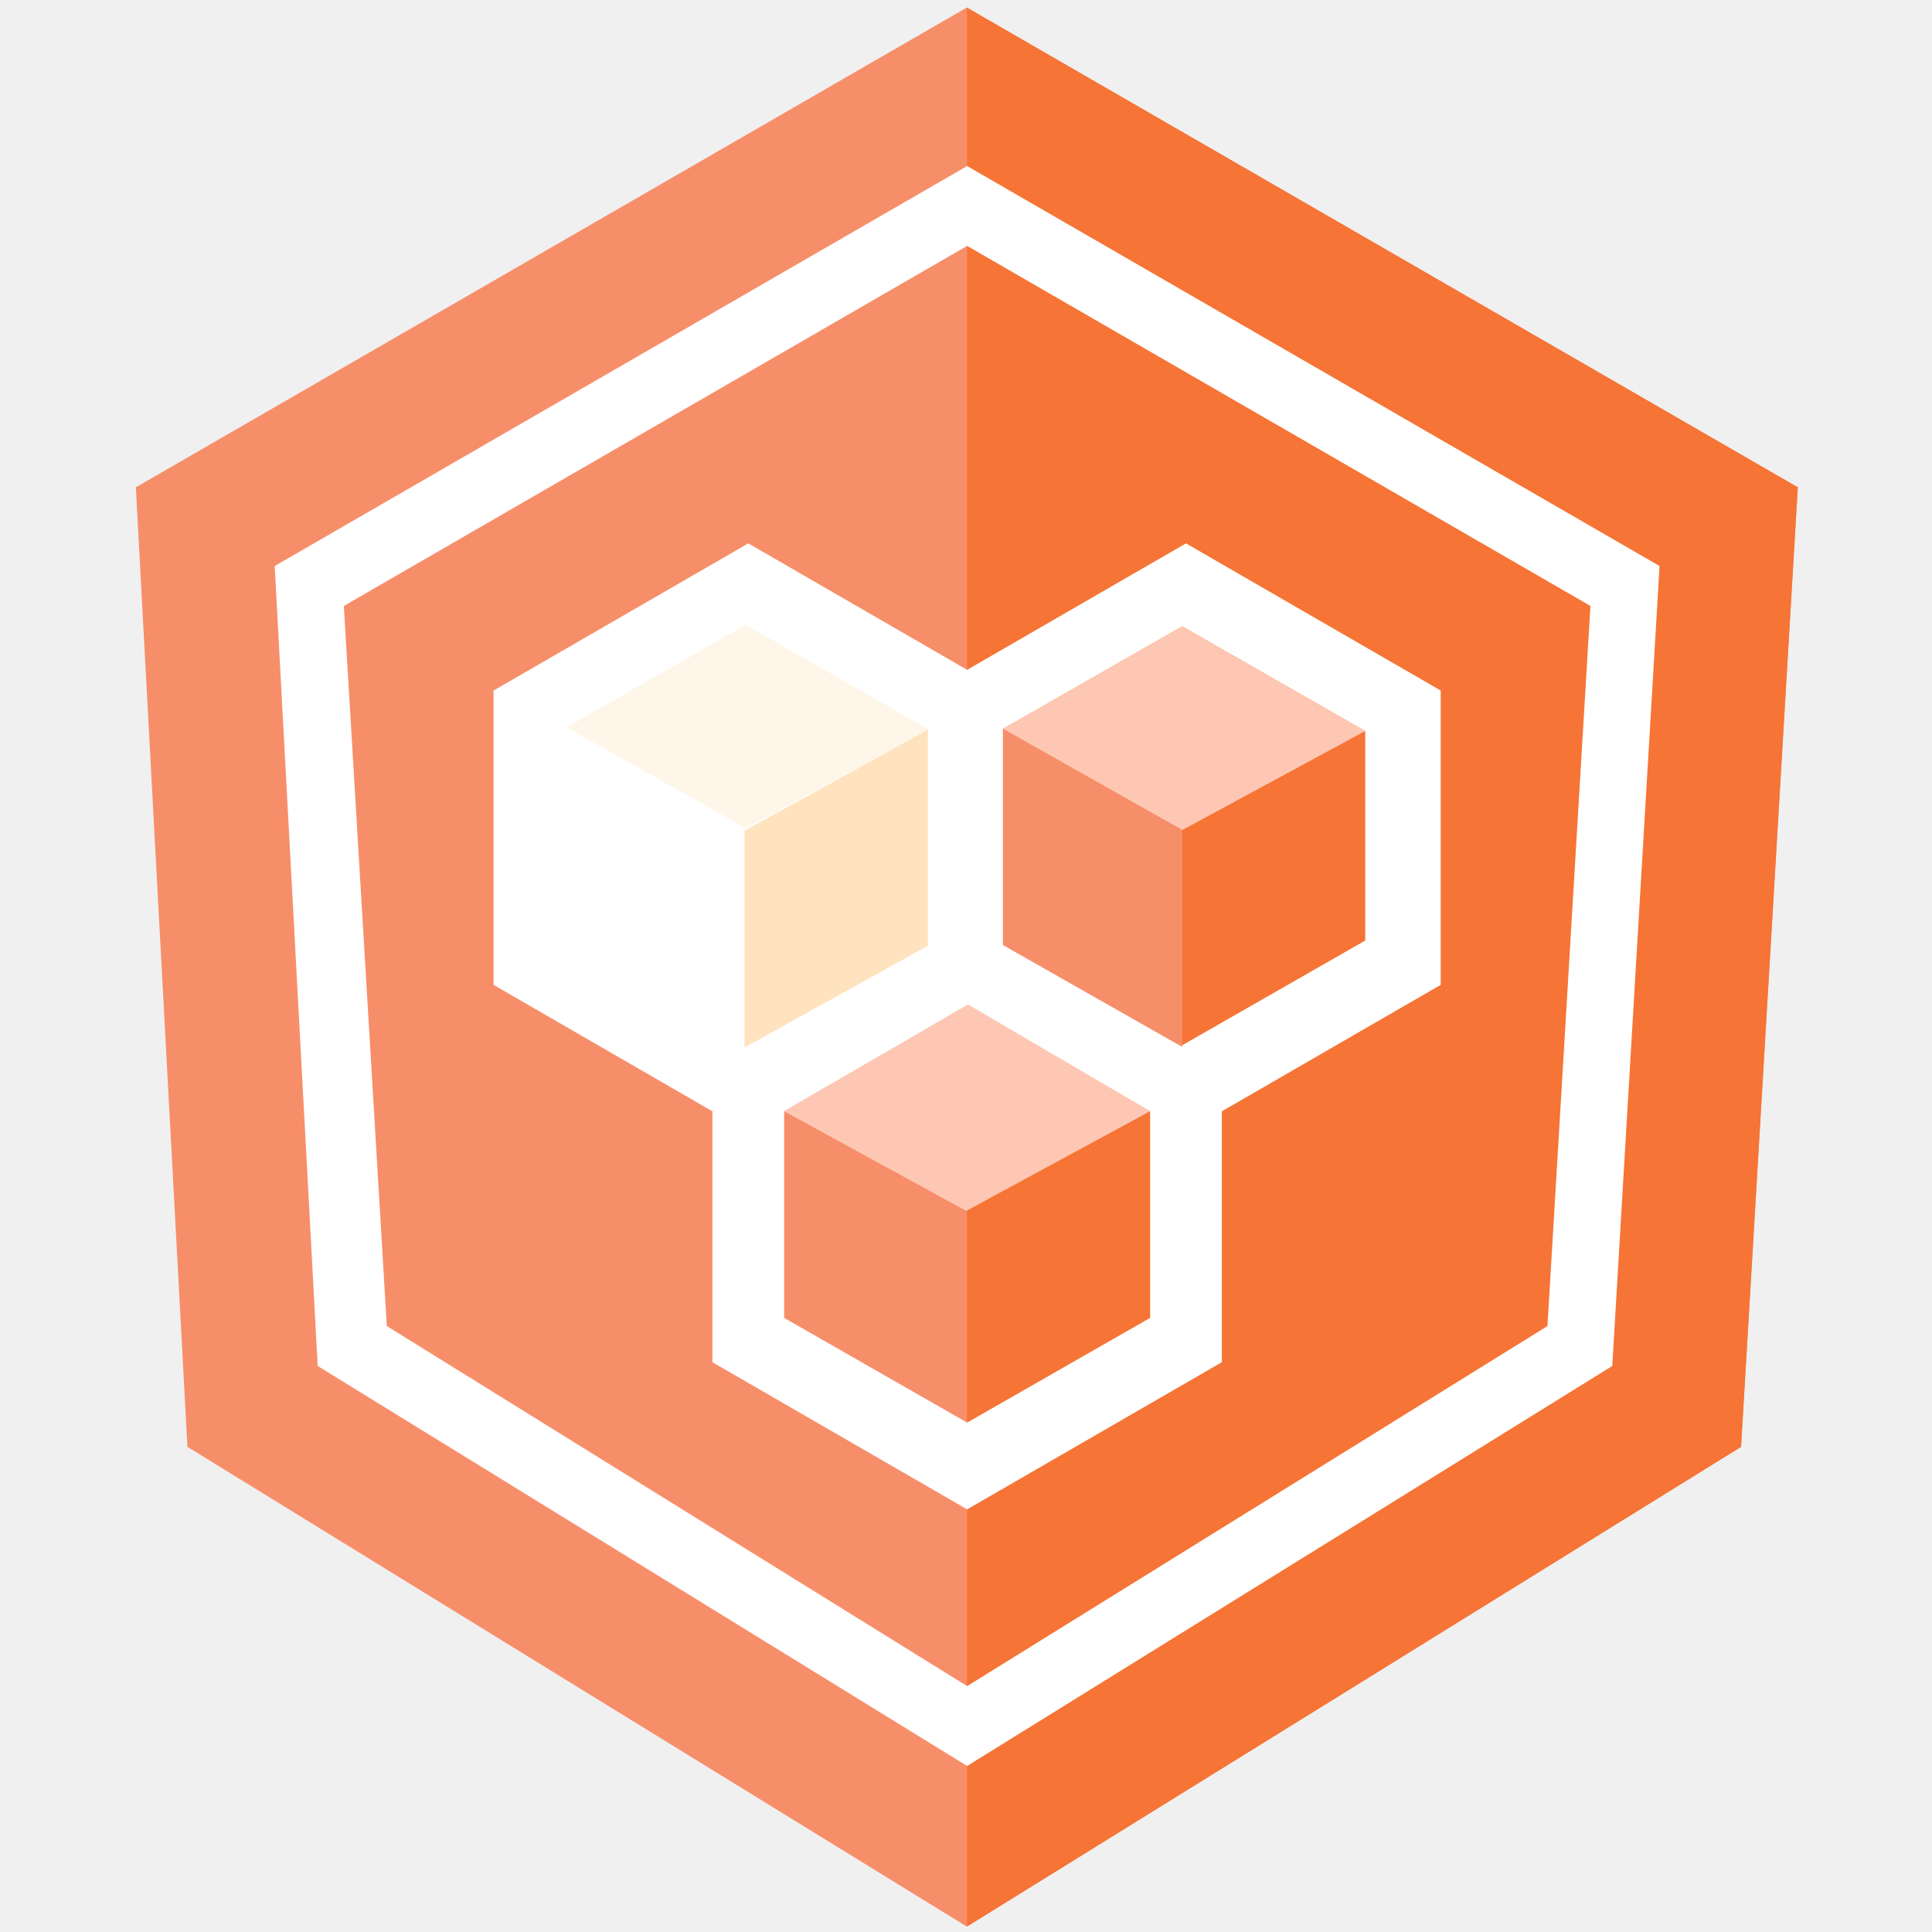
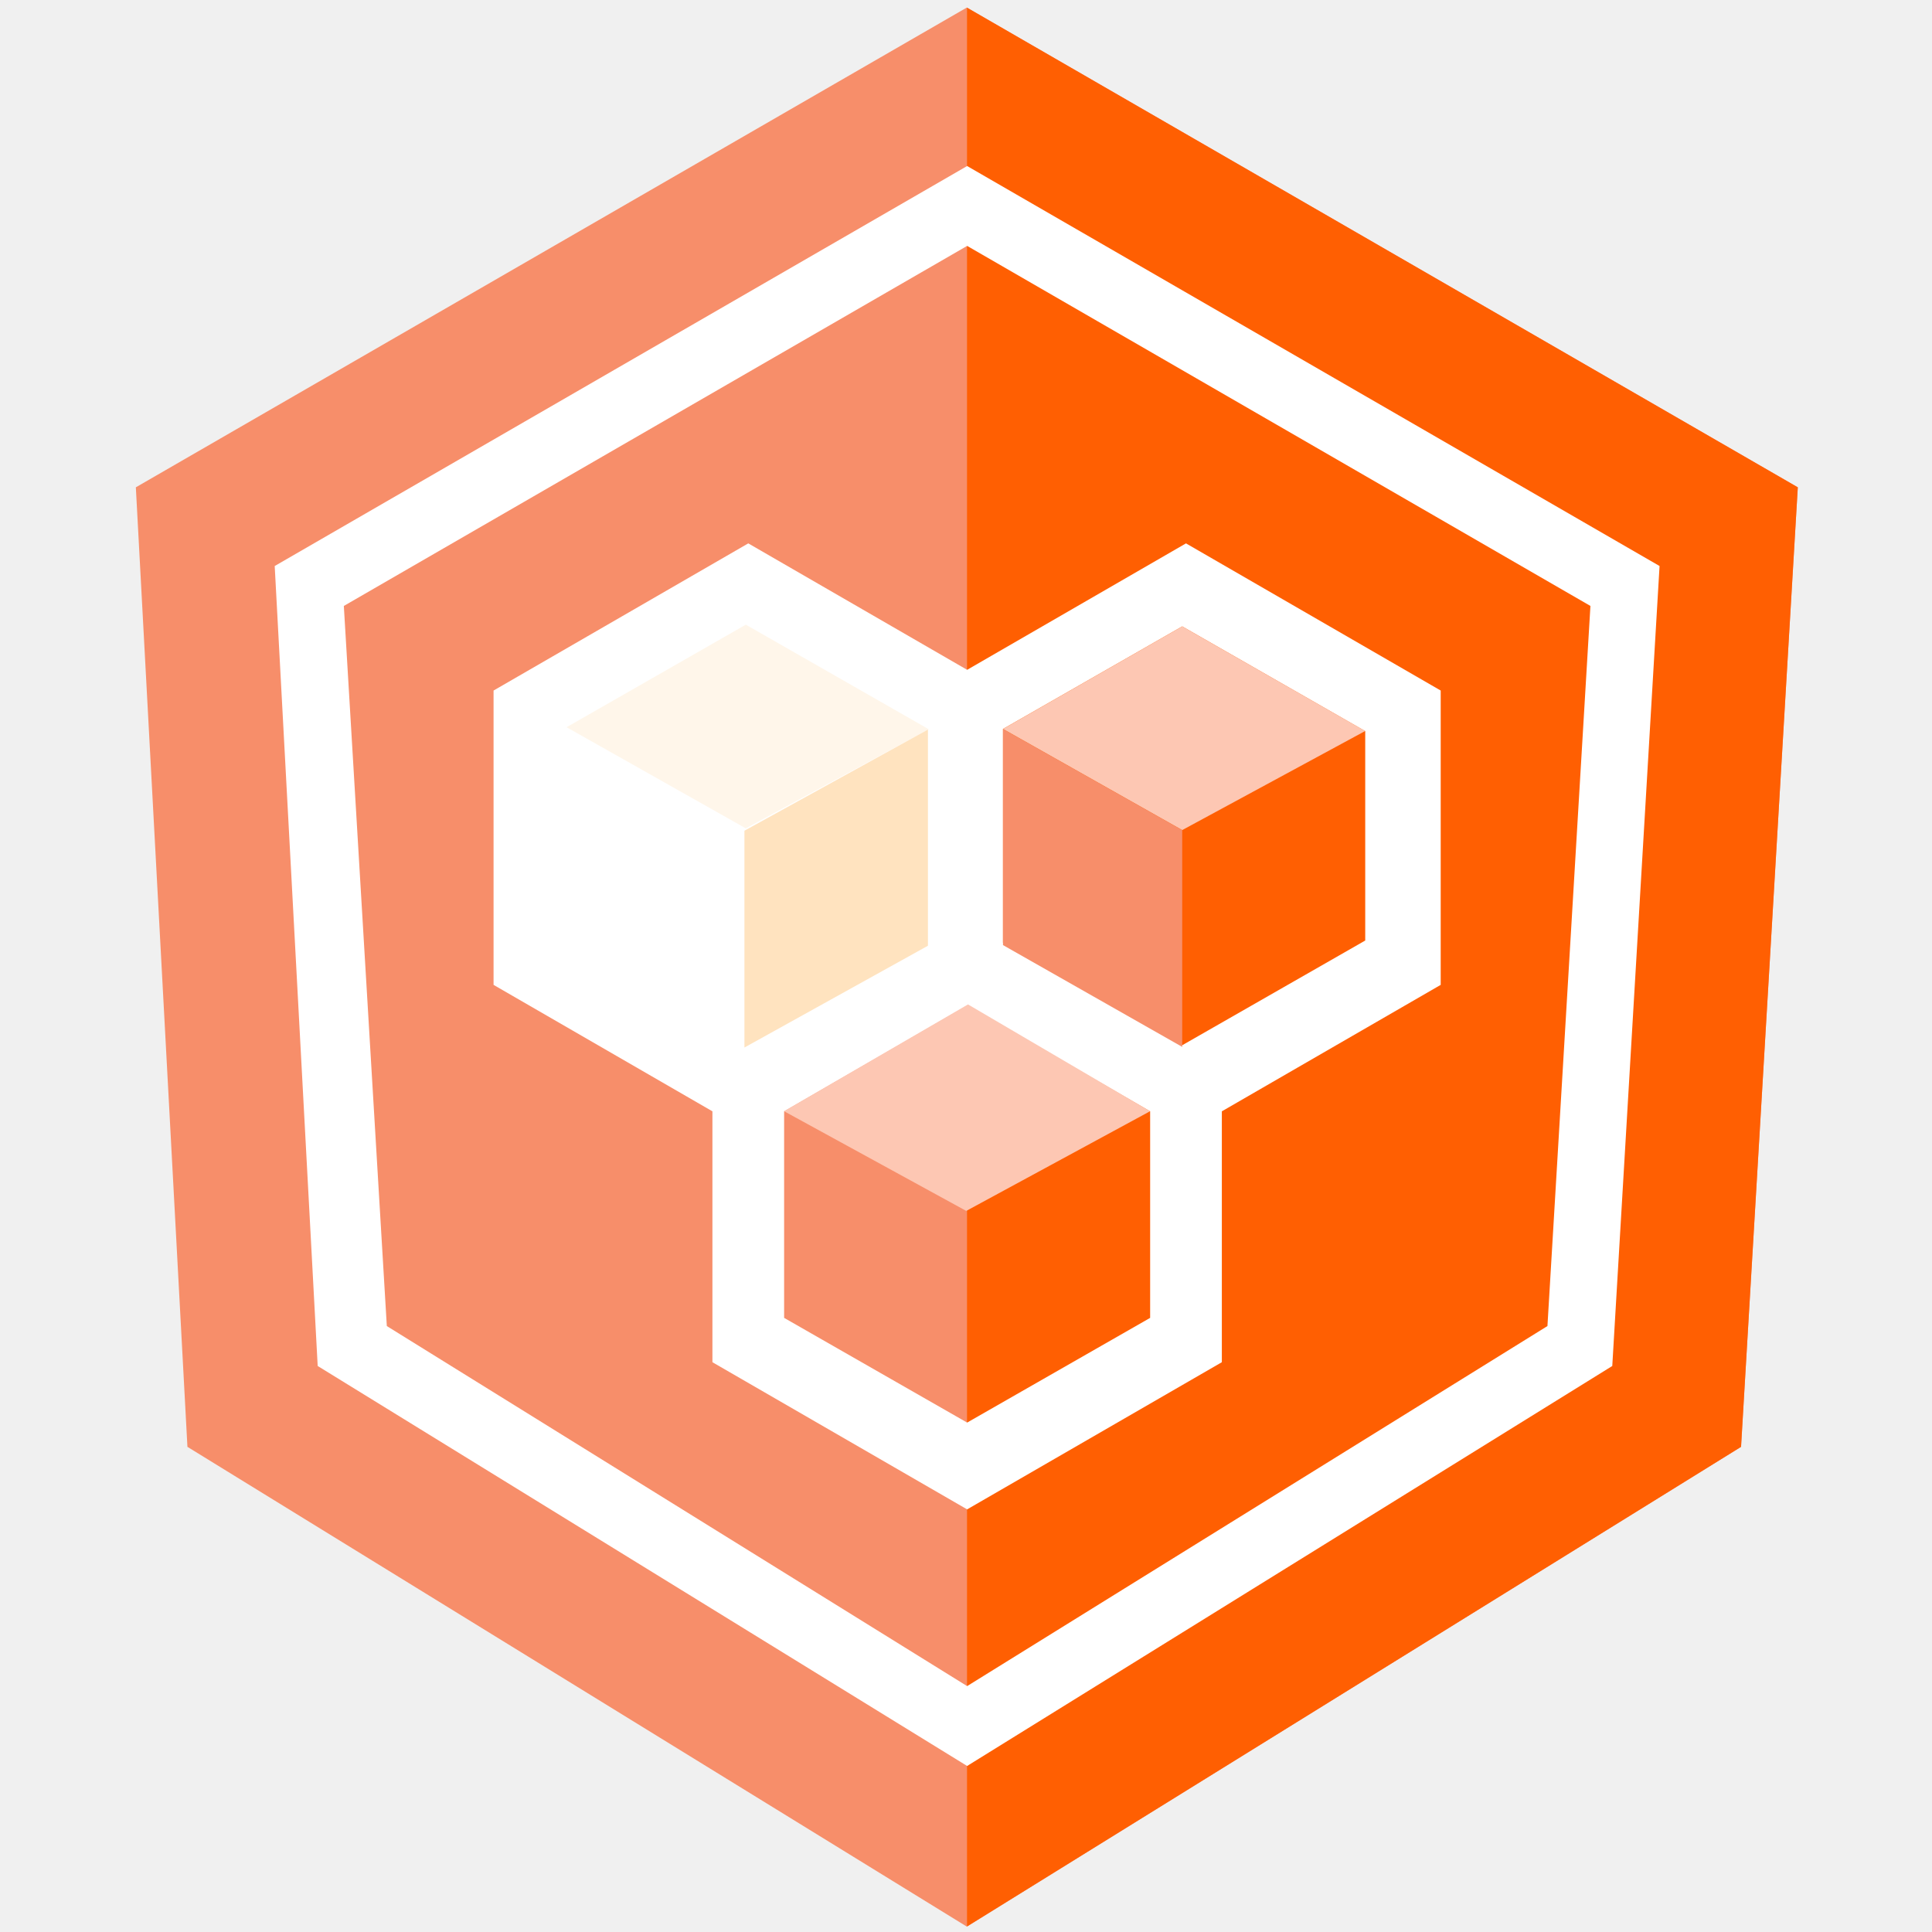
<svg xmlns="http://www.w3.org/2000/svg" width="512px" height="512px" viewBox="0 0 512 512" version="1.1">
  <defs />
  <g id="covalent" stroke="none" stroke-width="1" fill="none" fill-rule="evenodd">
    <g id="covalent-inner">
      <g id="Group-2" transform="translate(36, 2)">
        <polygon id="Polygon-1" fill="#F78E6A" points="220.218 0 440.436 127.143 425.397 381.428 220.218 508.571 13.671 381.428 -3.60176777e-16 127.143" />
-         <path d="M220.268,0.029 L440.436,127.143 L425.397,381.428 L220.268,508.54 L220.268,0.029 Z" id="Combined-Shape" fill="#F67435" />
+         <path d="M220.268,0.029 L440.436,127.143 L425.397,381.428 L220.268,508.54 L220.268,0.029 Z" id="Combined-Shape" fill="#FF5F02" />
      </g>
      <g id="Group-3" transform="translate(72.8, 44)">
        <path d="M183.5,0 L367,106 L354.469,318 L183.5,424 L11.392,318 L4.47018738e-14,106 L183.5,0 Z M183.5,21.164 L18.319,116.582 L29.711,307.418 L183.5,402.836 L337.289,307.418 L348.681,116.582 L183.5,21.164 Z" id="Combined-Shape" fill="#FFFFFF" />
        <g id="Group-3-2" transform="translate(58, 100)">
          <path d="M58,150.511 L0,117 L2.21525301e-14,39 L67.5,0 L125.5,33.511 L183.5,0 L251,39 L251,117 L193,150.511 L193,217 L125.5,256 L58,217 L58,150.511 Z M77,150.511 L77,205.25 L125.5,233 L174,205.25 L174,150.511 L125.5,122.489 L77,150.511 Z M135,105.822 L182.5,133 L231,105.25 L231,49.75 L182.5,22 L135,49.178 L135,105.822 Z" id="Combined-Shape" fill="#FFFFFF" />
          <polygon id="Rectangle" fill="#FDC7B3" transform="translate(125.4884, 150.4864) rotate(-315) translate(-125.4884, -150.4864) " points="105.645 130.302 159.782 116.193 144.012 169.325 91.195 184.78" />
          <polygon id="Rectangle-2" fill="#FDC7B3" transform="translate(182.9994, 49.45163) rotate(-315) translate(-182.9994, -49.45163) " points="163.236 30.394 217.128 15.706 201.405 68.563 148.871 83.197" />
          <polygon id="Rectangle-3" fill="#F78E6A" transform="translate(158.7971, 91.26462) rotate(-315) translate(-158.7971, -91.26462) " points="152.719 118.833 205.378 104.325 164.75 63.697 112.216 78.33" />
        </g>
      </g>
      <polygon id="Rectangle-4" fill="#FFF6EA" transform="translate(198.1437, 192.9939) rotate(-315) translate(-198.1437, -192.9939) " points="178.38 173.937 232.272 159.249 216.549 212.106 164.015 226.739" />
      <polygon id="Rectangle-5" fill="#FFE3BF" transform="translate(221.5549, 235.4313) rotate(-315) translate(-221.5549, -235.4313) " points="249.525 228.951 234.213 282.414 193.585 241.786 209.022 188.448" />
    </g>
  </g>
</svg>
